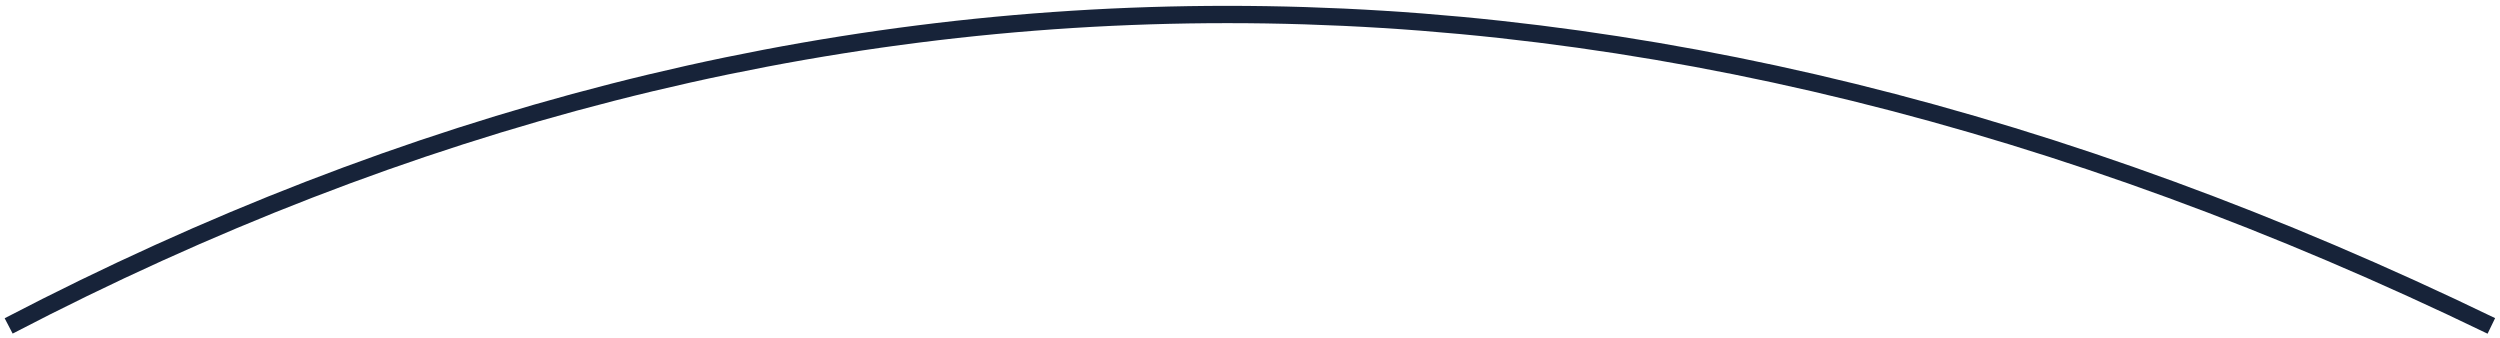
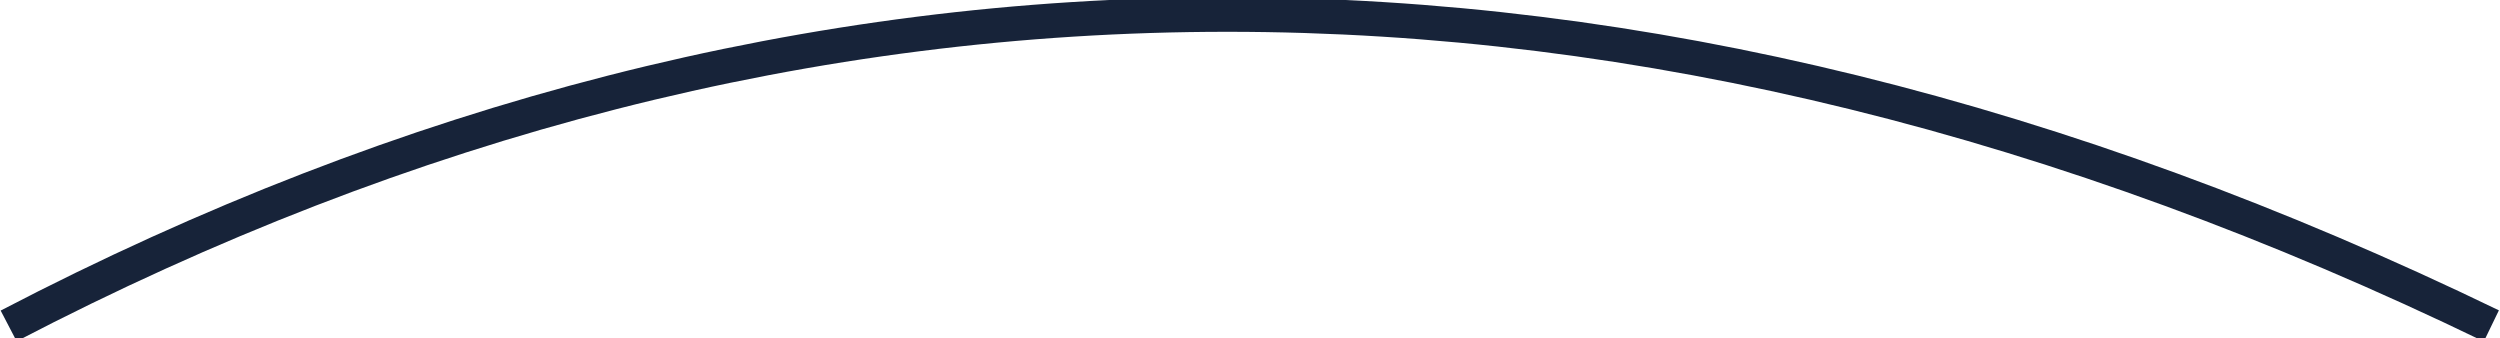
- <svg xmlns="http://www.w3.org/2000/svg" width="289" height="39">
-   <path d="M1 37.676c92.173-48 187.84-48 287 0" stroke="#172339" stroke-width="2" fill="none" />
+ <svg xmlns="http://www.w3.org/2000/svg" viewBox="0 0 289 39">
+   <path d="M1 37.676c92.173-48 187.84-48 287 0" stroke="#172339" stroke-width="4" fill="none" />
</svg>
